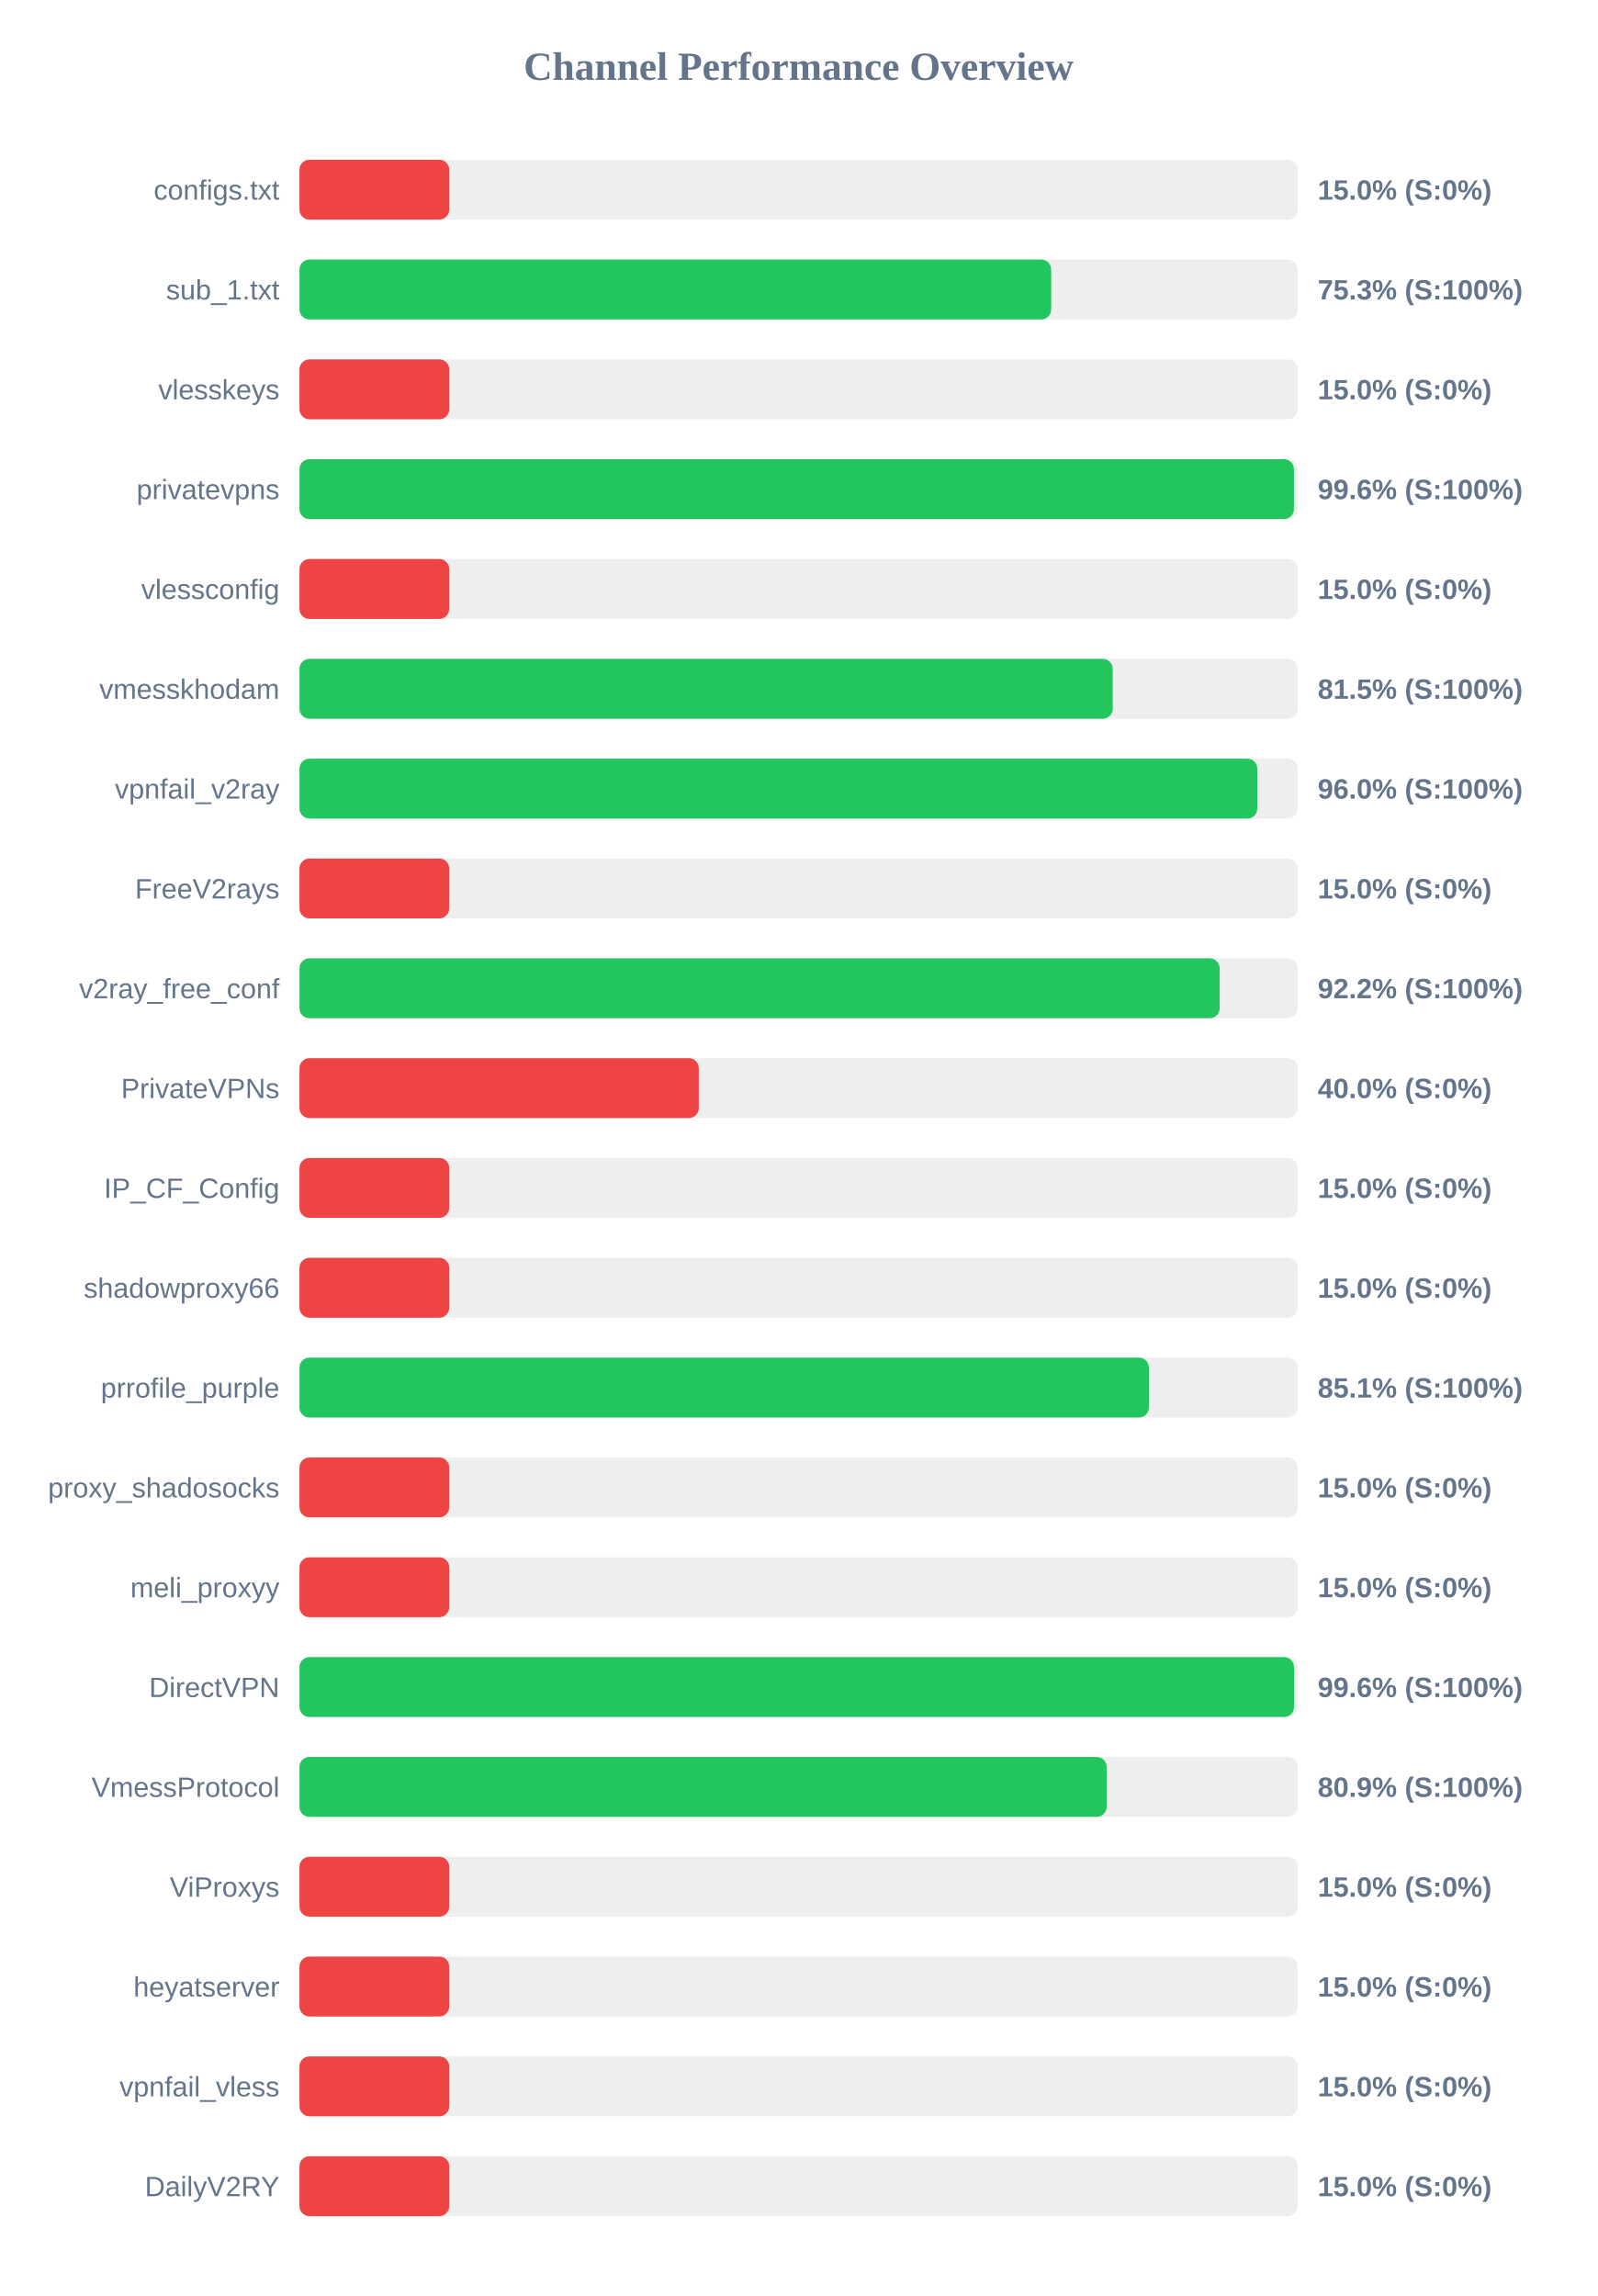
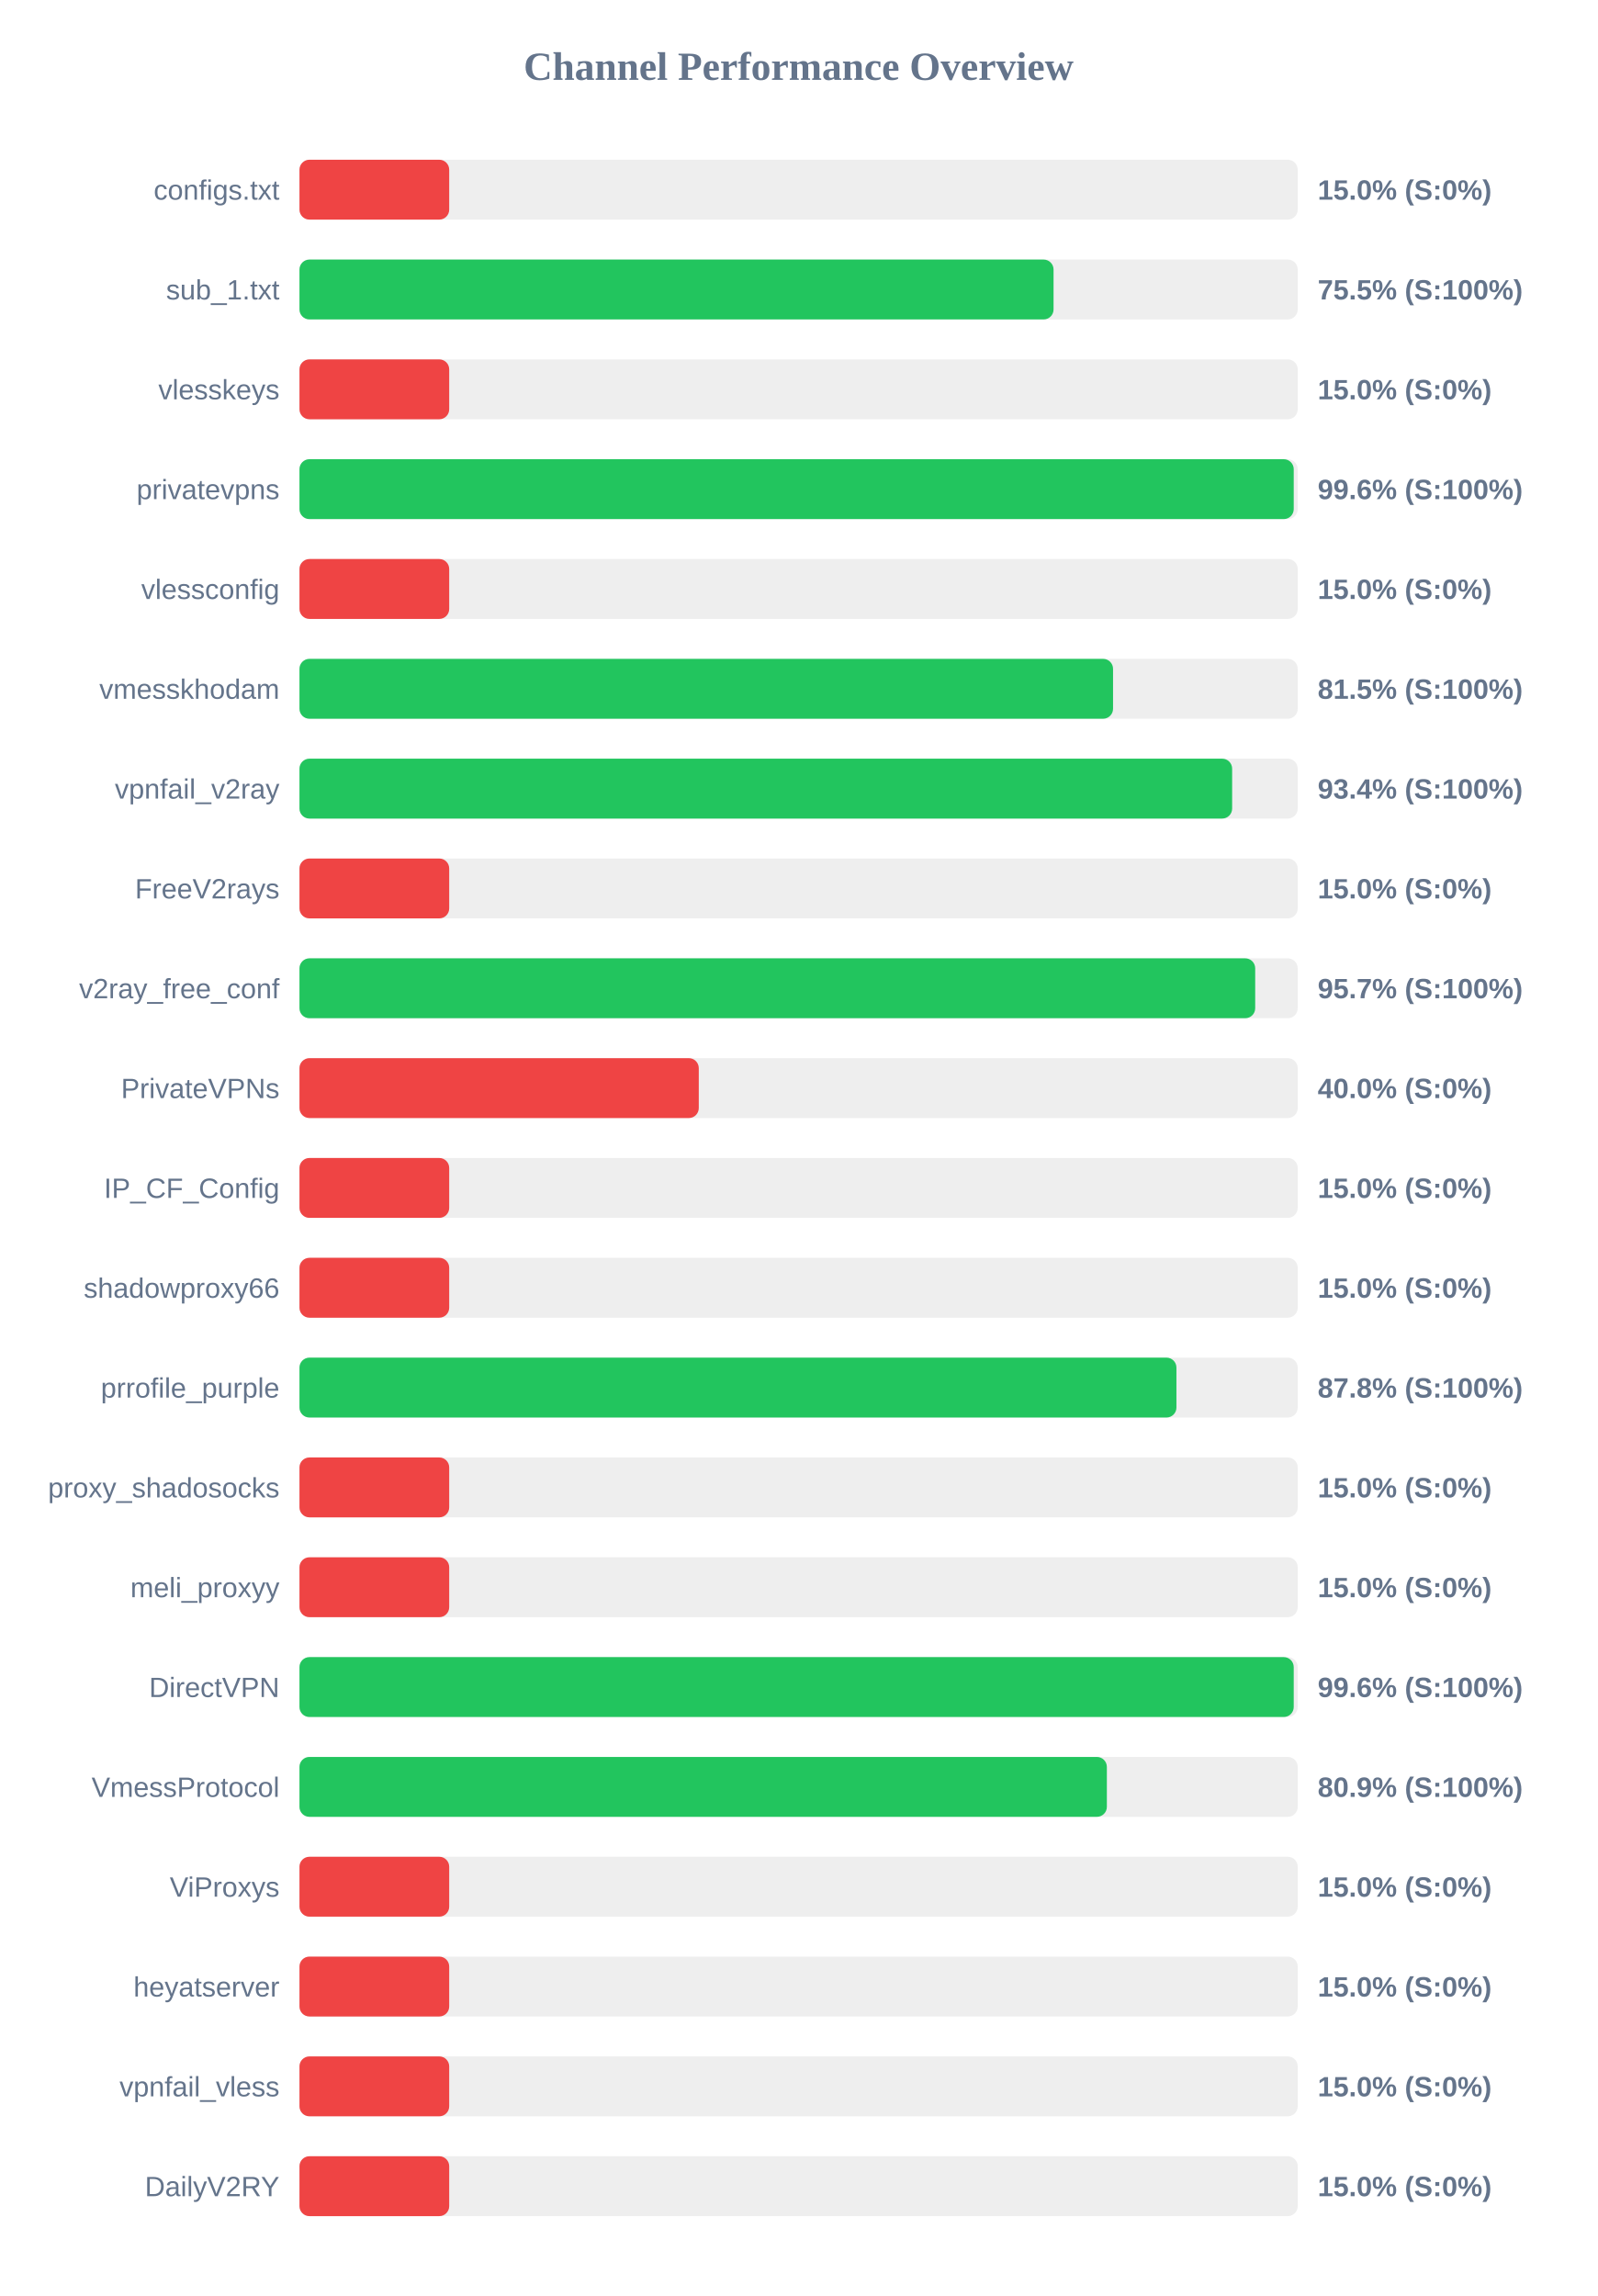
<svg xmlns="http://www.w3.org/2000/svg" width="800" height="1150" version="1.1">
  <style>
        .row { font: 14px Arial; fill: #64748b; }
        .score { font: bold 14px Arial; fill: #64748b; }
    </style>
  <text x="400" y="40" text-anchor="middle" font-size="20px" font-weight="bold" fill="#64748b">Channel Performance Overview</text>
  <rect x="150" y="80" width="500" height="30" fill="#eee" rx="5" />
  <rect x="150" y="80" width="75.0" height="30" fill="#ef4444" rx="5" />
  <text x="140" y="100" text-anchor="end" class="row">configs.txt</text>
  <text x="660" y="100" text-anchor="start" class="score">15.0% (S:0%)</text>
  <rect x="150" y="130" width="500" height="30" fill="#eee" rx="5" />
-   <rect x="150" y="130" width="376.5" height="30" fill="#22c55e" rx="5" />
+   <rect x="150" y="130" width="377.7" height="30" fill="#22c55e" rx="5" />
  <text x="140" y="150" text-anchor="end" class="row">sub_1.txt</text>
-   <text x="660" y="150" text-anchor="start" class="score">75.3% (S:100%)</text>
+   <text x="660" y="150" text-anchor="start" class="score">75.5% (S:100%)</text>
  <rect x="150" y="180" width="500" height="30" fill="#eee" rx="5" />
  <rect x="150" y="180" width="75.0" height="30" fill="#ef4444" rx="5" />
  <text x="140" y="200" text-anchor="end" class="row">vlesskeys</text>
  <text x="660" y="200" text-anchor="start" class="score">15.0% (S:0%)</text>
  <rect x="150" y="230" width="500" height="30" fill="#eee" rx="5" />
-   <rect x="150" y="230" width="498.1" height="30" fill="#22c55e" rx="5" />
+   <rect x="150" y="230" width="498.0" height="30" fill="#22c55e" rx="5" />
  <text x="140" y="250" text-anchor="end" class="row">privatevpns</text>
  <text x="660" y="250" text-anchor="start" class="score">99.6% (S:100%)</text>
  <rect x="150" y="280" width="500" height="30" fill="#eee" rx="5" />
  <rect x="150" y="280" width="75.0" height="30" fill="#ef4444" rx="5" />
  <text x="140" y="300" text-anchor="end" class="row">vlessconfig</text>
  <text x="660" y="300" text-anchor="start" class="score">15.0% (S:0%)</text>
  <rect x="150" y="330" width="500" height="30" fill="#eee" rx="5" />
-   <rect x="150" y="330" width="407.35" height="30" fill="#22c55e" rx="5" />
+   <rect x="150" y="330" width="407.5" height="30" fill="#22c55e" rx="5" />
  <text x="140" y="350" text-anchor="end" class="row">vmesskhodam</text>
  <text x="660" y="350" text-anchor="start" class="score">81.5% (S:100%)</text>
  <rect x="150" y="380" width="500" height="30" fill="#eee" rx="5" />
-   <rect x="150" y="380" width="479.75" height="30" fill="#22c55e" rx="5" />
+   <rect x="150" y="380" width="467.15" height="30" fill="#22c55e" rx="5" />
  <text x="140" y="400" text-anchor="end" class="row">vpnfail_v2ray</text>
-   <text x="660" y="400" text-anchor="start" class="score">96.0% (S:100%)</text>
+   <text x="660" y="400" text-anchor="start" class="score">93.4% (S:100%)</text>
  <rect x="150" y="430" width="500" height="30" fill="#eee" rx="5" />
  <rect x="150" y="430" width="75.0" height="30" fill="#ef4444" rx="5" />
  <text x="140" y="450" text-anchor="end" class="row">FreeV2rays</text>
  <text x="660" y="450" text-anchor="start" class="score">15.0% (S:0%)</text>
  <rect x="150" y="480" width="500" height="30" fill="#eee" rx="5" />
-   <rect x="150" y="480" width="460.9" height="30" fill="#22c55e" rx="5" />
+   <rect x="150" y="480" width="478.7" height="30" fill="#22c55e" rx="5" />
  <text x="140" y="500" text-anchor="end" class="row">v2ray_free_conf</text>
-   <text x="660" y="500" text-anchor="start" class="score">92.2% (S:100%)</text>
+   <text x="660" y="500" text-anchor="start" class="score">95.7% (S:100%)</text>
  <rect x="150" y="530" width="500" height="30" fill="#eee" rx="5" />
  <rect x="150" y="530" width="200.0" height="30" fill="#ef4444" rx="5" />
  <text x="140" y="550" text-anchor="end" class="row">PrivateVPNs</text>
  <text x="660" y="550" text-anchor="start" class="score">40.0% (S:0%)</text>
  <rect x="150" y="580" width="500" height="30" fill="#eee" rx="5" />
  <rect x="150" y="580" width="75.0" height="30" fill="#ef4444" rx="5" />
  <text x="140" y="600" text-anchor="end" class="row">IP_CF_Config</text>
  <text x="660" y="600" text-anchor="start" class="score">15.0% (S:0%)</text>
  <rect x="150" y="630" width="500" height="30" fill="#eee" rx="5" />
  <rect x="150" y="630" width="75.0" height="30" fill="#ef4444" rx="5" />
  <text x="140" y="650" text-anchor="end" class="row">shadowproxy66</text>
  <text x="660" y="650" text-anchor="start" class="score">15.0% (S:0%)</text>
  <rect x="150" y="680" width="500" height="30" fill="#eee" rx="5" />
-   <rect x="150" y="680" width="425.45" height="30" fill="#22c55e" rx="5" />
+   <rect x="150" y="680" width="439.25" height="30" fill="#22c55e" rx="5" />
  <text x="140" y="700" text-anchor="end" class="row">prrofile_purple</text>
-   <text x="660" y="700" text-anchor="start" class="score">85.1% (S:100%)</text>
+   <text x="660" y="700" text-anchor="start" class="score">87.8% (S:100%)</text>
  <rect x="150" y="730" width="500" height="30" fill="#eee" rx="5" />
  <rect x="150" y="730" width="75.0" height="30" fill="#ef4444" rx="5" />
  <text x="140" y="750" text-anchor="end" class="row">proxy_shadosocks</text>
  <text x="660" y="750" text-anchor="start" class="score">15.0% (S:0%)</text>
  <rect x="150" y="780" width="500" height="30" fill="#eee" rx="5" />
  <rect x="150" y="780" width="75.0" height="30" fill="#ef4444" rx="5" />
  <text x="140" y="800" text-anchor="end" class="row">meli_proxyy</text>
  <text x="660" y="800" text-anchor="start" class="score">15.0% (S:0%)</text>
  <rect x="150" y="830" width="500" height="30" fill="#eee" rx="5" />
-   <rect x="150" y="830" width="498.15" height="30" fill="#22c55e" rx="5" />
+   <rect x="150" y="830" width="498.0" height="30" fill="#22c55e" rx="5" />
  <text x="140" y="850" text-anchor="end" class="row">DirectVPN</text>
  <text x="660" y="850" text-anchor="start" class="score">99.6% (S:100%)</text>
  <rect x="150" y="880" width="500" height="30" fill="#eee" rx="5" />
-   <rect x="150" y="880" width="404.3" height="30" fill="#22c55e" rx="5" />
+   <rect x="150" y="880" width="404.4" height="30" fill="#22c55e" rx="5" />
  <text x="140" y="900" text-anchor="end" class="row">VmessProtocol</text>
  <text x="660" y="900" text-anchor="start" class="score">80.9% (S:100%)</text>
  <rect x="150" y="930" width="500" height="30" fill="#eee" rx="5" />
  <rect x="150" y="930" width="75.0" height="30" fill="#ef4444" rx="5" />
  <text x="140" y="950" text-anchor="end" class="row">ViProxys</text>
  <text x="660" y="950" text-anchor="start" class="score">15.0% (S:0%)</text>
  <rect x="150" y="980" width="500" height="30" fill="#eee" rx="5" />
  <rect x="150" y="980" width="75.0" height="30" fill="#ef4444" rx="5" />
  <text x="140" y="1000" text-anchor="end" class="row">heyatserver</text>
  <text x="660" y="1000" text-anchor="start" class="score">15.0% (S:0%)</text>
  <rect x="150" y="1030" width="500" height="30" fill="#eee" rx="5" />
  <rect x="150" y="1030" width="75.0" height="30" fill="#ef4444" rx="5" />
  <text x="140" y="1050" text-anchor="end" class="row">vpnfail_vless</text>
  <text x="660" y="1050" text-anchor="start" class="score">15.0% (S:0%)</text>
  <rect x="150" y="1080" width="500" height="30" fill="#eee" rx="5" />
  <rect x="150" y="1080" width="75.0" height="30" fill="#ef4444" rx="5" />
  <text x="140" y="1100" text-anchor="end" class="row">DailyV2RY</text>
  <text x="660" y="1100" text-anchor="start" class="score">15.0% (S:0%)</text>
</svg>
